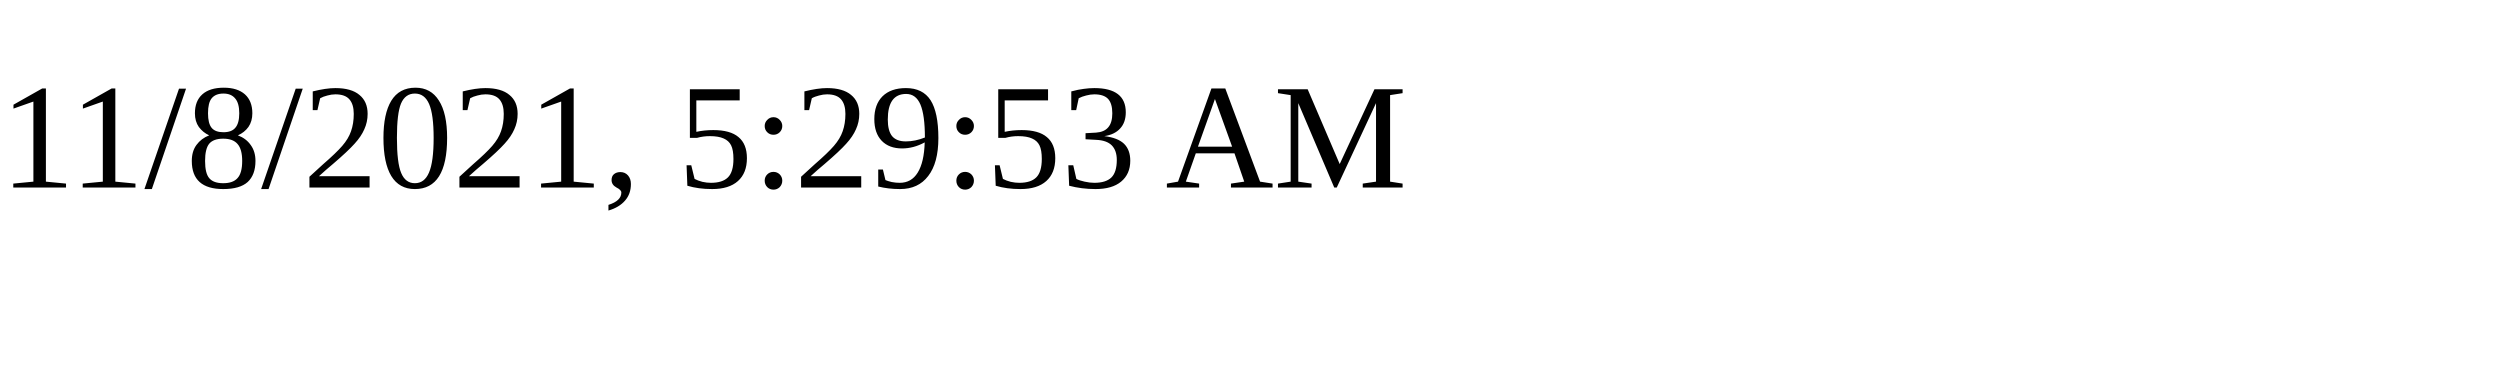
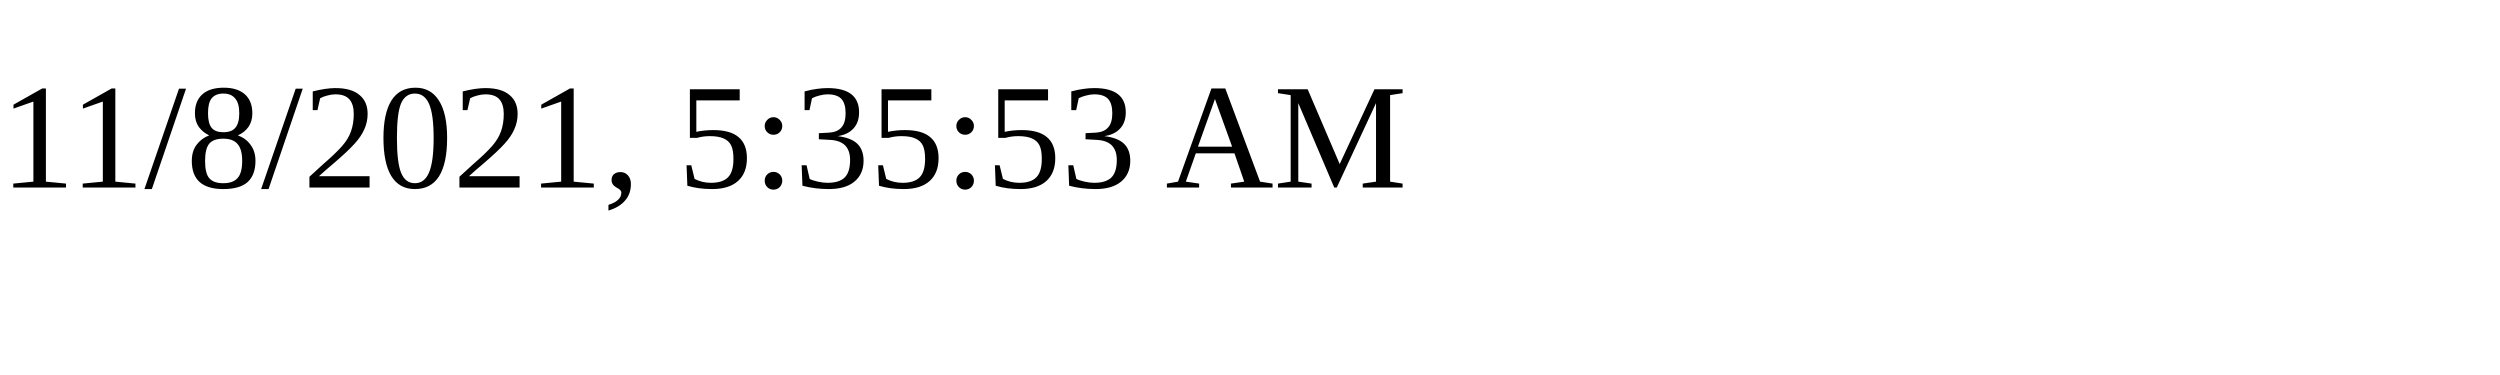
<svg xmlns="http://www.w3.org/2000/svg" height="30" width="200">
-   <text x="0" y="15">11/8/2021, 5:29:53 AM</text>
+   <text x="0" y="15">11/8/2021, 5:35:53 AM</text>
</svg>
